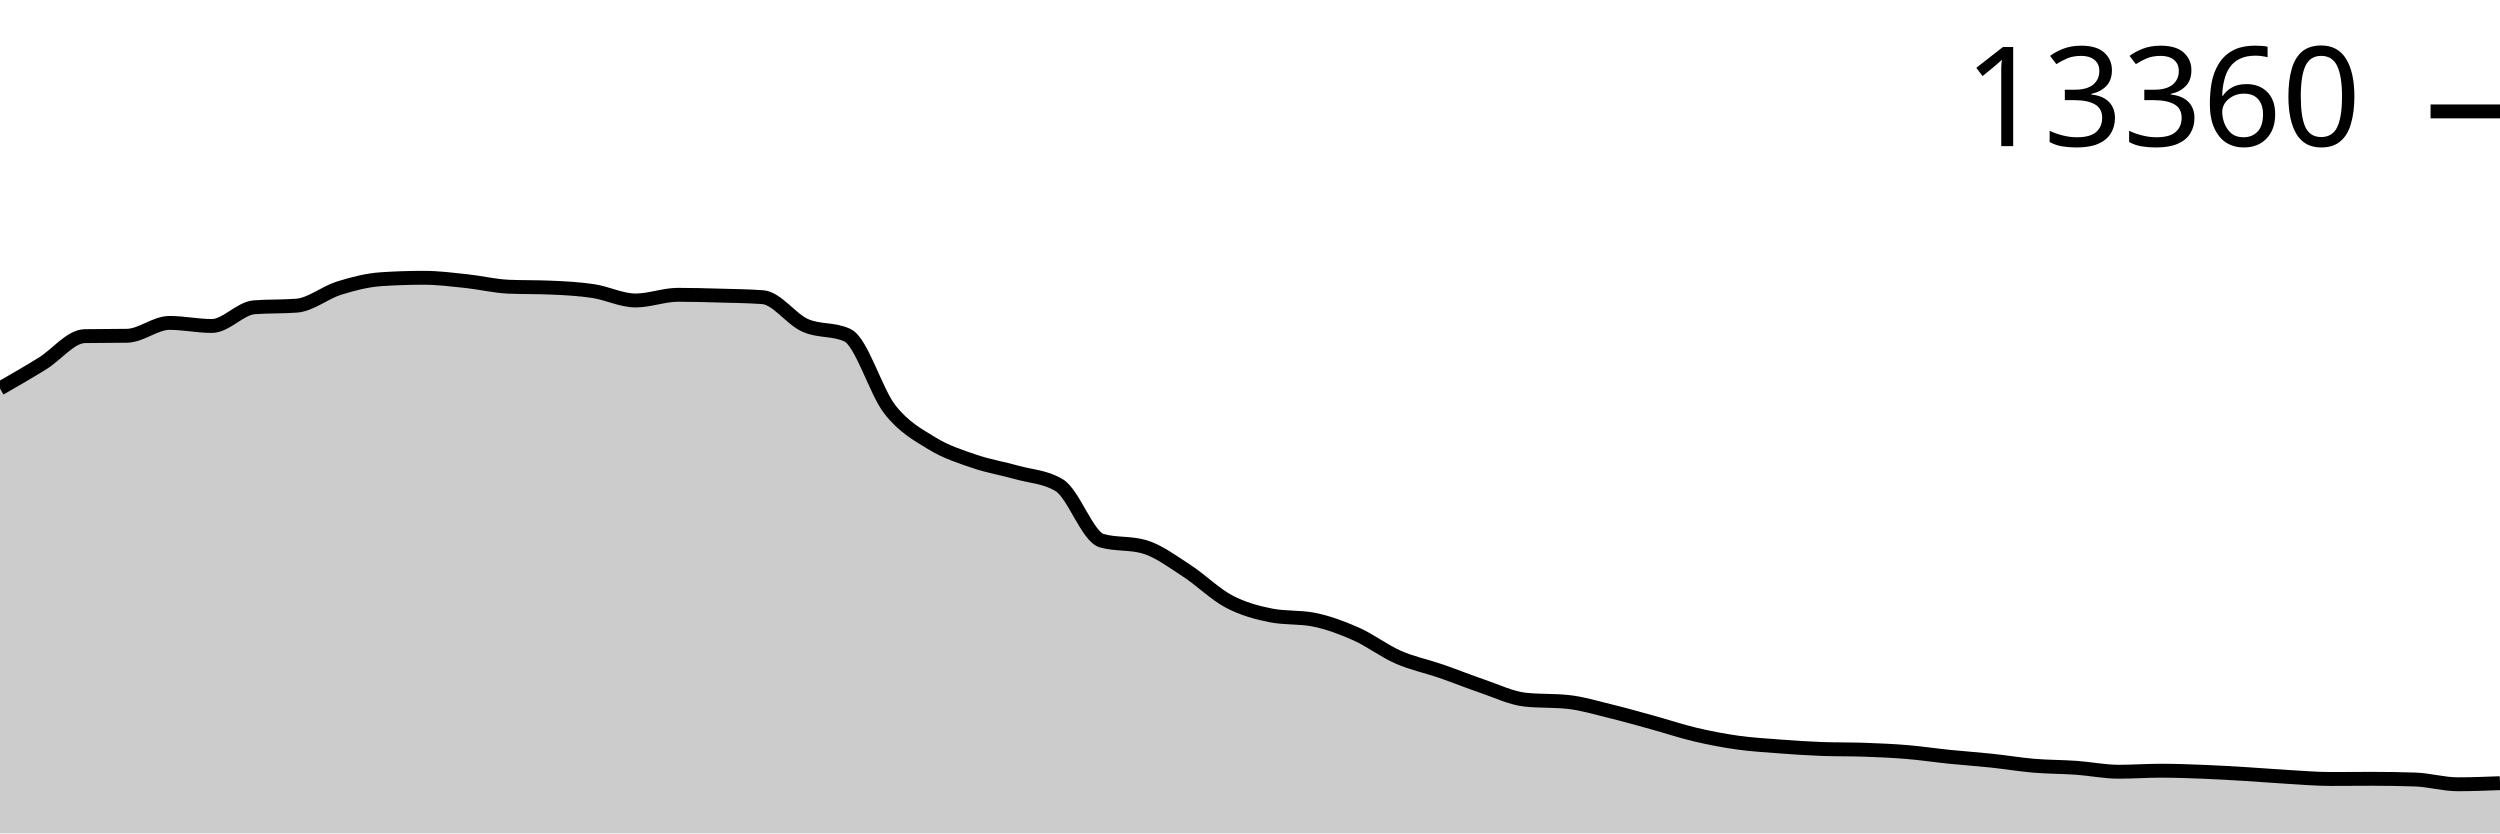
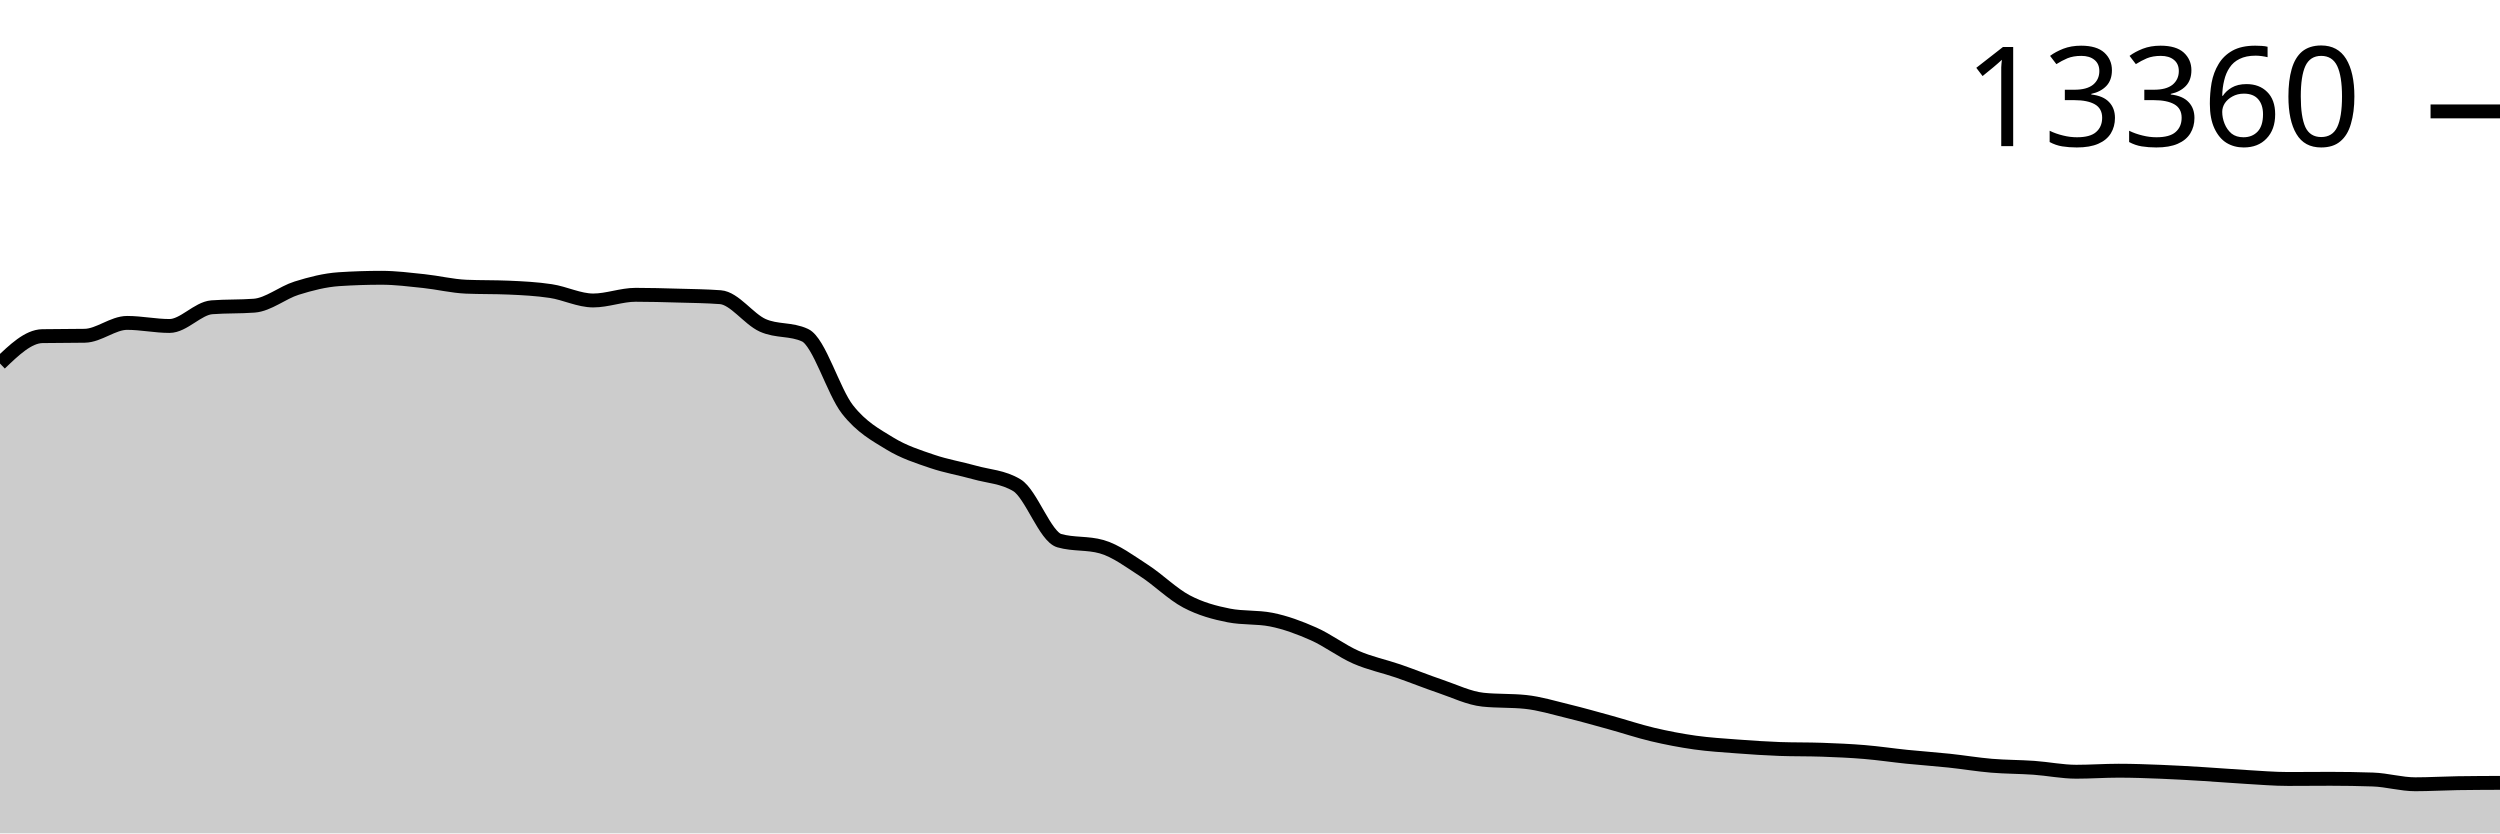
<svg xmlns="http://www.w3.org/2000/svg" viewBox="0 0 180 60">
  <g transform="translate(0,20)">
-     <path class="area" fill="rgba(0, 0, 0, 0.2)" d="M0,7.972C1.017,7.387,2.034,6.803,3.051,6.174C4.068,5.546,5.085,4.22,6.102,4.202C7.119,4.184,8.136,4.193,9.153,4.175C10.169,4.157,11.186,3.249,12.203,3.249C13.22,3.249,14.237,3.47,15.254,3.47C16.271,3.47,17.288,2.202,18.305,2.124C19.322,2.046,20.339,2.085,21.356,2.008C22.373,1.93,23.39,1.065,24.407,0.747C25.424,0.429,26.441,0.169,27.458,0.101C28.475,0.034,29.492,0,30.508,0C31.525,0,32.542,0.13,33.559,0.237C34.576,0.344,35.593,0.598,36.61,0.642C37.627,0.686,38.644,0.664,39.661,0.708C40.678,0.752,41.695,0.803,42.712,0.957C43.729,1.111,44.746,1.634,45.763,1.634C46.78,1.634,47.797,1.226,48.814,1.226C49.831,1.226,50.847,1.255,51.864,1.284C52.881,1.312,53.898,1.322,54.915,1.397C55.932,1.472,56.949,2.967,57.966,3.424C58.983,3.88,60,3.661,61.017,4.136C62.034,4.61,63.051,8.178,64.068,9.478C65.085,10.777,66.102,11.309,67.119,11.933C68.136,12.556,69.153,12.873,70.169,13.221C71.186,13.568,72.203,13.731,73.22,14.018C74.237,14.305,75.254,14.325,76.271,14.94C77.288,15.555,78.305,18.638,79.322,18.928C80.339,19.219,81.356,19.073,82.373,19.364C83.39,19.654,84.407,20.423,85.424,21.08C86.441,21.736,87.458,22.762,88.475,23.301C89.492,23.84,90.508,24.113,91.525,24.313C92.542,24.513,93.559,24.413,94.576,24.612C95.593,24.812,96.61,25.188,97.627,25.64C98.644,26.091,99.661,26.874,100.678,27.32C101.695,27.766,102.712,27.966,103.729,28.316C104.746,28.667,105.763,29.081,106.78,29.425C107.797,29.769,108.814,30.272,109.831,30.378C110.847,30.485,111.864,30.432,112.881,30.538C113.898,30.644,114.915,30.956,115.932,31.203C116.949,31.45,117.966,31.74,118.983,32.02C120,32.3,121.017,32.643,122.034,32.884C123.051,33.125,124.068,33.32,125.085,33.464C126.102,33.607,127.119,33.667,128.136,33.744C129.153,33.821,130.169,33.89,131.186,33.927C132.203,33.963,133.22,33.945,134.237,33.981C135.254,34.017,136.271,34.06,137.288,34.145C138.305,34.229,139.322,34.383,140.339,34.487C141.356,34.591,142.373,34.659,143.39,34.767C144.407,34.875,145.424,35.047,146.441,35.133C147.458,35.218,148.475,35.209,149.492,35.281C150.508,35.353,151.525,35.565,152.542,35.565C153.559,35.565,154.576,35.491,155.593,35.491C156.61,35.491,157.627,35.528,158.644,35.569C159.661,35.609,160.678,35.67,161.695,35.732C162.712,35.794,163.729,35.879,164.746,35.938C165.763,35.997,166.78,36.086,167.797,36.086C168.814,36.086,169.831,36.074,170.847,36.074C171.864,36.074,172.881,36.091,173.898,36.125C174.915,36.159,175.932,36.467,176.949,36.467C177.966,36.467,178.983,36.428,180,36.389L180,40C178.983,40,177.966,40,176.949,40C175.932,40,174.915,40,173.898,40C172.881,40,171.864,40,170.847,40C169.831,40,168.814,40,167.797,40C166.78,40,165.763,40,164.746,40C163.729,40,162.712,40,161.695,40C160.678,40,159.661,40,158.644,40C157.627,40,156.61,40,155.593,40C154.576,40,153.559,40,152.542,40C151.525,40,150.508,40,149.492,40C148.475,40,147.458,40,146.441,40C145.424,40,144.407,40,143.39,40C142.373,40,141.356,40,140.339,40C139.322,40,138.305,40,137.288,40C136.271,40,135.254,40,134.237,40C133.22,40,132.203,40,131.186,40C130.169,40,129.153,40,128.136,40C127.119,40,126.102,40,125.085,40C124.068,40,123.051,40,122.034,40C121.017,40,120,40,118.983,40C117.966,40,116.949,40,115.932,40C114.915,40,113.898,40,112.881,40C111.864,40,110.847,40,109.831,40C108.814,40,107.797,40,106.78,40C105.763,40,104.746,40,103.729,40C102.712,40,101.695,40,100.678,40C99.661,40,98.644,40,97.627,40C96.61,40,95.593,40,94.576,40C93.559,40,92.542,40,91.525,40C90.508,40,89.492,40,88.475,40C87.458,40,86.441,40,85.424,40C84.407,40,83.39,40,82.373,40C81.356,40,80.339,40,79.322,40C78.305,40,77.288,40,76.271,40C75.254,40,74.237,40,73.22,40C72.203,40,71.186,40,70.169,40C69.153,40,68.136,40,67.119,40C66.102,40,65.085,40,64.068,40C63.051,40,62.034,40,61.017,40C60,40,58.983,40,57.966,40C56.949,40,55.932,40,54.915,40C53.898,40,52.881,40,51.864,40C50.847,40,49.831,40,48.814,40C47.797,40,46.78,40,45.763,40C44.746,40,43.729,40,42.712,40C41.695,40,40.678,40,39.661,40C38.644,40,37.627,40,36.61,40C35.593,40,34.576,40,33.559,40C32.542,40,31.525,40,30.508,40C29.492,40,28.475,40,27.458,40C26.441,40,25.424,40,24.407,40C23.39,40,22.373,40,21.356,40C20.339,40,19.322,40,18.305,40C17.288,40,16.271,40,15.254,40C14.237,40,13.22,40,12.203,40C11.186,40,10.169,40,9.153,40C8.136,40,7.119,40,6.102,40C5.085,40,4.068,40,3.051,40C2.034,40,1.017,40,0,40Z" />
-     <path class="line" stroke="black" fill="none" d="M0,7.972C1.017,7.387,2.034,6.803,3.051,6.174C4.068,5.546,5.085,4.22,6.102,4.202C7.119,4.184,8.136,4.193,9.153,4.175C10.169,4.157,11.186,3.249,12.203,3.249C13.22,3.249,14.237,3.47,15.254,3.47C16.271,3.47,17.288,2.202,18.305,2.124C19.322,2.046,20.339,2.085,21.356,2.008C22.373,1.93,23.39,1.065,24.407,0.747C25.424,0.429,26.441,0.169,27.458,0.101C28.475,0.034,29.492,0,30.508,0C31.525,0,32.542,0.13,33.559,0.237C34.576,0.344,35.593,0.598,36.61,0.642C37.627,0.686,38.644,0.664,39.661,0.708C40.678,0.752,41.695,0.803,42.712,0.957C43.729,1.111,44.746,1.634,45.763,1.634C46.78,1.634,47.797,1.226,48.814,1.226C49.831,1.226,50.847,1.255,51.864,1.284C52.881,1.312,53.898,1.322,54.915,1.397C55.932,1.472,56.949,2.967,57.966,3.424C58.983,3.88,60,3.661,61.017,4.136C62.034,4.61,63.051,8.178,64.068,9.478C65.085,10.777,66.102,11.309,67.119,11.933C68.136,12.556,69.153,12.873,70.169,13.221C71.186,13.568,72.203,13.731,73.22,14.018C74.237,14.305,75.254,14.325,76.271,14.94C77.288,15.555,78.305,18.638,79.322,18.928C80.339,19.219,81.356,19.073,82.373,19.364C83.39,19.654,84.407,20.423,85.424,21.08C86.441,21.736,87.458,22.762,88.475,23.301C89.492,23.84,90.508,24.113,91.525,24.313C92.542,24.513,93.559,24.413,94.576,24.612C95.593,24.812,96.61,25.188,97.627,25.64C98.644,26.091,99.661,26.874,100.678,27.32C101.695,27.766,102.712,27.966,103.729,28.316C104.746,28.667,105.763,29.081,106.78,29.425C107.797,29.769,108.814,30.272,109.831,30.378C110.847,30.485,111.864,30.432,112.881,30.538C113.898,30.644,114.915,30.956,115.932,31.203C116.949,31.45,117.966,31.74,118.983,32.02C120,32.3,121.017,32.643,122.034,32.884C123.051,33.125,124.068,33.32,125.085,33.464C126.102,33.607,127.119,33.667,128.136,33.744C129.153,33.821,130.169,33.89,131.186,33.927C132.203,33.963,133.22,33.945,134.237,33.981C135.254,34.017,136.271,34.06,137.288,34.145C138.305,34.229,139.322,34.383,140.339,34.487C141.356,34.591,142.373,34.659,143.39,34.767C144.407,34.875,145.424,35.047,146.441,35.133C147.458,35.218,148.475,35.209,149.492,35.281C150.508,35.353,151.525,35.565,152.542,35.565C153.559,35.565,154.576,35.491,155.593,35.491C156.61,35.491,157.627,35.528,158.644,35.569C159.661,35.609,160.678,35.67,161.695,35.732C162.712,35.794,163.729,35.879,164.746,35.938C165.763,35.997,166.78,36.086,167.797,36.086C168.814,36.086,169.831,36.074,170.847,36.074C171.864,36.074,172.881,36.091,173.898,36.125C174.915,36.159,175.932,36.467,176.949,36.467C177.966,36.467,178.983,36.428,180,36.389" />
+     <path class="area" fill="rgba(0, 0, 0, 0.2)" d="M0,6.174C1.017,5.197,2.034,4.22,3.051,4.202C4.068,4.184,5.085,4.193,6.102,4.175C7.119,4.157,8.136,3.249,9.153,3.249C10.169,3.249,11.186,3.47,12.203,3.47C13.22,3.47,14.237,2.202,15.254,2.124C16.271,2.046,17.288,2.085,18.305,2.008C19.322,1.93,20.339,1.065,21.356,0.747C22.373,0.429,23.39,0.169,24.407,0.101C25.424,0.034,26.441,0,27.458,0C28.475,0,29.492,0.13,30.508,0.237C31.525,0.344,32.542,0.598,33.559,0.642C34.576,0.686,35.593,0.664,36.61,0.708C37.627,0.752,38.644,0.803,39.661,0.957C40.678,1.111,41.695,1.634,42.712,1.634C43.729,1.634,44.746,1.226,45.763,1.226C46.78,1.226,47.797,1.255,48.814,1.284C49.831,1.312,50.847,1.322,51.864,1.397C52.881,1.472,53.898,2.967,54.915,3.424C55.932,3.88,56.949,3.661,57.966,4.136C58.983,4.61,60,8.178,61.017,9.478C62.034,10.777,63.051,11.309,64.068,11.933C65.085,12.556,66.102,12.873,67.119,13.221C68.136,13.568,69.153,13.731,70.169,14.018C71.186,14.305,72.203,14.325,73.22,14.94C74.237,15.555,75.254,18.638,76.271,18.928C77.288,19.219,78.305,19.073,79.322,19.364C80.339,19.654,81.356,20.423,82.373,21.08C83.39,21.736,84.407,22.762,85.424,23.301C86.441,23.84,87.458,24.113,88.475,24.313C89.492,24.513,90.508,24.413,91.525,24.612C92.542,24.812,93.559,25.188,94.576,25.64C95.593,26.091,96.61,26.874,97.627,27.32C98.644,27.766,99.661,27.966,100.678,28.316C101.695,28.667,102.712,29.081,103.729,29.425C104.746,29.769,105.763,30.272,106.78,30.378C107.797,30.485,108.814,30.432,109.831,30.538C110.847,30.644,111.864,30.956,112.881,31.203C113.898,31.45,114.915,31.74,115.932,32.02C116.949,32.3,117.966,32.643,118.983,32.884C120,33.125,121.017,33.32,122.034,33.464C123.051,33.607,124.068,33.667,125.085,33.744C126.102,33.821,127.119,33.89,128.136,33.927C129.153,33.963,130.169,33.945,131.186,33.981C132.203,34.017,133.22,34.06,134.237,34.145C135.254,34.229,136.271,34.383,137.288,34.487C138.305,34.591,139.322,34.659,140.339,34.767C141.356,34.875,142.373,35.047,143.39,35.133C144.407,35.218,145.424,35.209,146.441,35.281C147.458,35.353,148.475,35.565,149.492,35.565C150.508,35.565,151.525,35.491,152.542,35.491C153.559,35.491,154.576,35.528,155.593,35.569C156.61,35.609,157.627,35.67,158.644,35.732C159.661,35.794,160.678,35.879,161.695,35.938C162.712,35.997,163.729,36.086,164.746,36.086C165.763,36.086,166.78,36.074,167.797,36.074C168.814,36.074,169.831,36.091,170.847,36.125C171.864,36.159,172.881,36.467,173.898,36.467C174.915,36.467,175.932,36.405,176.949,36.389C177.966,36.374,178.983,36.37,180,36.366L180,40C178.983,40,177.966,40,176.949,40C175.932,40,174.915,40,173.898,40C172.881,40,171.864,40,170.847,40C169.831,40,168.814,40,167.797,40C166.78,40,165.763,40,164.746,40C163.729,40,162.712,40,161.695,40C160.678,40,159.661,40,158.644,40C157.627,40,156.61,40,155.593,40C154.576,40,153.559,40,152.542,40C151.525,40,150.508,40,149.492,40C148.475,40,147.458,40,146.441,40C145.424,40,144.407,40,143.39,40C142.373,40,141.356,40,140.339,40C139.322,40,138.305,40,137.288,40C136.271,40,135.254,40,134.237,40C133.22,40,132.203,40,131.186,40C130.169,40,129.153,40,128.136,40C127.119,40,126.102,40,125.085,40C124.068,40,123.051,40,122.034,40C121.017,40,120,40,118.983,40C117.966,40,116.949,40,115.932,40C114.915,40,113.898,40,112.881,40C111.864,40,110.847,40,109.831,40C108.814,40,107.797,40,106.78,40C105.763,40,104.746,40,103.729,40C102.712,40,101.695,40,100.678,40C99.661,40,98.644,40,97.627,40C96.61,40,95.593,40,94.576,40C93.559,40,92.542,40,91.525,40C90.508,40,89.492,40,88.475,40C87.458,40,86.441,40,85.424,40C84.407,40,83.39,40,82.373,40C81.356,40,80.339,40,79.322,40C78.305,40,77.288,40,76.271,40C75.254,40,74.237,40,73.22,40C72.203,40,71.186,40,70.169,40C69.153,40,68.136,40,67.119,40C66.102,40,65.085,40,64.068,40C63.051,40,62.034,40,61.017,40C60,40,58.983,40,57.966,40C56.949,40,55.932,40,54.915,40C53.898,40,52.881,40,51.864,40C50.847,40,49.831,40,48.814,40C47.797,40,46.78,40,45.763,40C44.746,40,43.729,40,42.712,40C41.695,40,40.678,40,39.661,40C38.644,40,37.627,40,36.61,40C35.593,40,34.576,40,33.559,40C32.542,40,31.525,40,30.508,40C29.492,40,28.475,40,27.458,40C26.441,40,25.424,40,24.407,40C23.39,40,22.373,40,21.356,40C20.339,40,19.322,40,18.305,40C17.288,40,16.271,40,15.254,40C14.237,40,13.22,40,12.203,40C11.186,40,10.169,40,9.153,40C8.136,40,7.119,40,6.102,40C5.085,40,4.068,40,3.051,40C2.034,40,1.017,40,0,40Z" />
+     <path class="line" stroke="black" fill="none" d="M0,6.174C1.017,5.197,2.034,4.22,3.051,4.202C4.068,4.184,5.085,4.193,6.102,4.175C7.119,4.157,8.136,3.249,9.153,3.249C10.169,3.249,11.186,3.47,12.203,3.47C13.22,3.47,14.237,2.202,15.254,2.124C16.271,2.046,17.288,2.085,18.305,2.008C19.322,1.93,20.339,1.065,21.356,0.747C22.373,0.429,23.39,0.169,24.407,0.101C25.424,0.034,26.441,0,27.458,0C28.475,0,29.492,0.13,30.508,0.237C31.525,0.344,32.542,0.598,33.559,0.642C34.576,0.686,35.593,0.664,36.61,0.708C37.627,0.752,38.644,0.803,39.661,0.957C40.678,1.111,41.695,1.634,42.712,1.634C43.729,1.634,44.746,1.226,45.763,1.226C46.78,1.226,47.797,1.255,48.814,1.284C49.831,1.312,50.847,1.322,51.864,1.397C52.881,1.472,53.898,2.967,54.915,3.424C55.932,3.88,56.949,3.661,57.966,4.136C58.983,4.61,60,8.178,61.017,9.478C62.034,10.777,63.051,11.309,64.068,11.933C65.085,12.556,66.102,12.873,67.119,13.221C68.136,13.568,69.153,13.731,70.169,14.018C71.186,14.305,72.203,14.325,73.22,14.94C74.237,15.555,75.254,18.638,76.271,18.928C77.288,19.219,78.305,19.073,79.322,19.364C80.339,19.654,81.356,20.423,82.373,21.08C83.39,21.736,84.407,22.762,85.424,23.301C86.441,23.84,87.458,24.113,88.475,24.313C89.492,24.513,90.508,24.413,91.525,24.612C92.542,24.812,93.559,25.188,94.576,25.64C95.593,26.091,96.61,26.874,97.627,27.32C98.644,27.766,99.661,27.966,100.678,28.316C101.695,28.667,102.712,29.081,103.729,29.425C104.746,29.769,105.763,30.272,106.78,30.378C107.797,30.485,108.814,30.432,109.831,30.538C110.847,30.644,111.864,30.956,112.881,31.203C113.898,31.45,114.915,31.74,115.932,32.02C116.949,32.3,117.966,32.643,118.983,32.884C120,33.125,121.017,33.32,122.034,33.464C123.051,33.607,124.068,33.667,125.085,33.744C126.102,33.821,127.119,33.89,128.136,33.927C129.153,33.963,130.169,33.945,131.186,33.981C132.203,34.017,133.22,34.06,134.237,34.145C135.254,34.229,136.271,34.383,137.288,34.487C138.305,34.591,139.322,34.659,140.339,34.767C141.356,34.875,142.373,35.047,143.39,35.133C144.407,35.218,145.424,35.209,146.441,35.281C147.458,35.353,148.475,35.565,149.492,35.565C150.508,35.565,151.525,35.491,152.542,35.491C153.559,35.491,154.576,35.528,155.593,35.569C156.61,35.609,157.627,35.67,158.644,35.732C159.661,35.794,160.678,35.879,161.695,35.938C162.712,35.997,163.729,36.086,164.746,36.086C165.763,36.086,166.78,36.074,167.797,36.074C168.814,36.074,169.831,36.091,170.847,36.125C171.864,36.159,172.881,36.467,173.898,36.467C174.915,36.467,175.932,36.405,176.949,36.389C177.966,36.374,178.983,36.37,180,36.366" />
    <path class="axis-ceiling" stroke-width="1" stroke="black" fill="none" d="M175,-11.979L180,-11.979" />
    <text class="axis-ceiling-label" font-family="sans-serif" text-anchor="end" font-size="10px" x="170" y="-9.479">13360</text>
  </g>
</svg>
